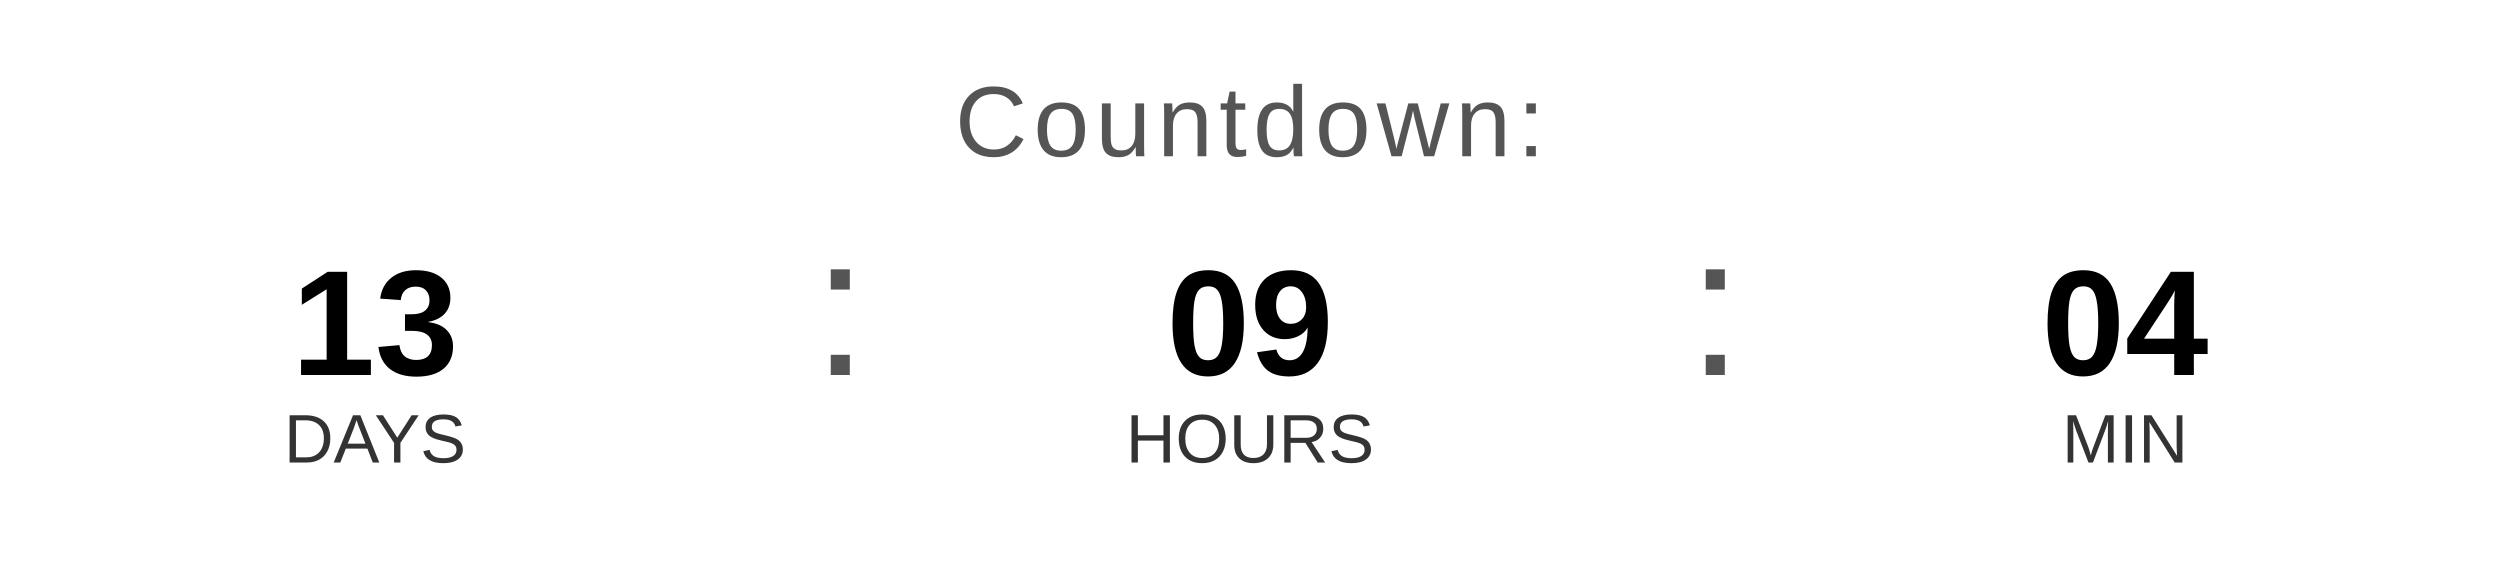
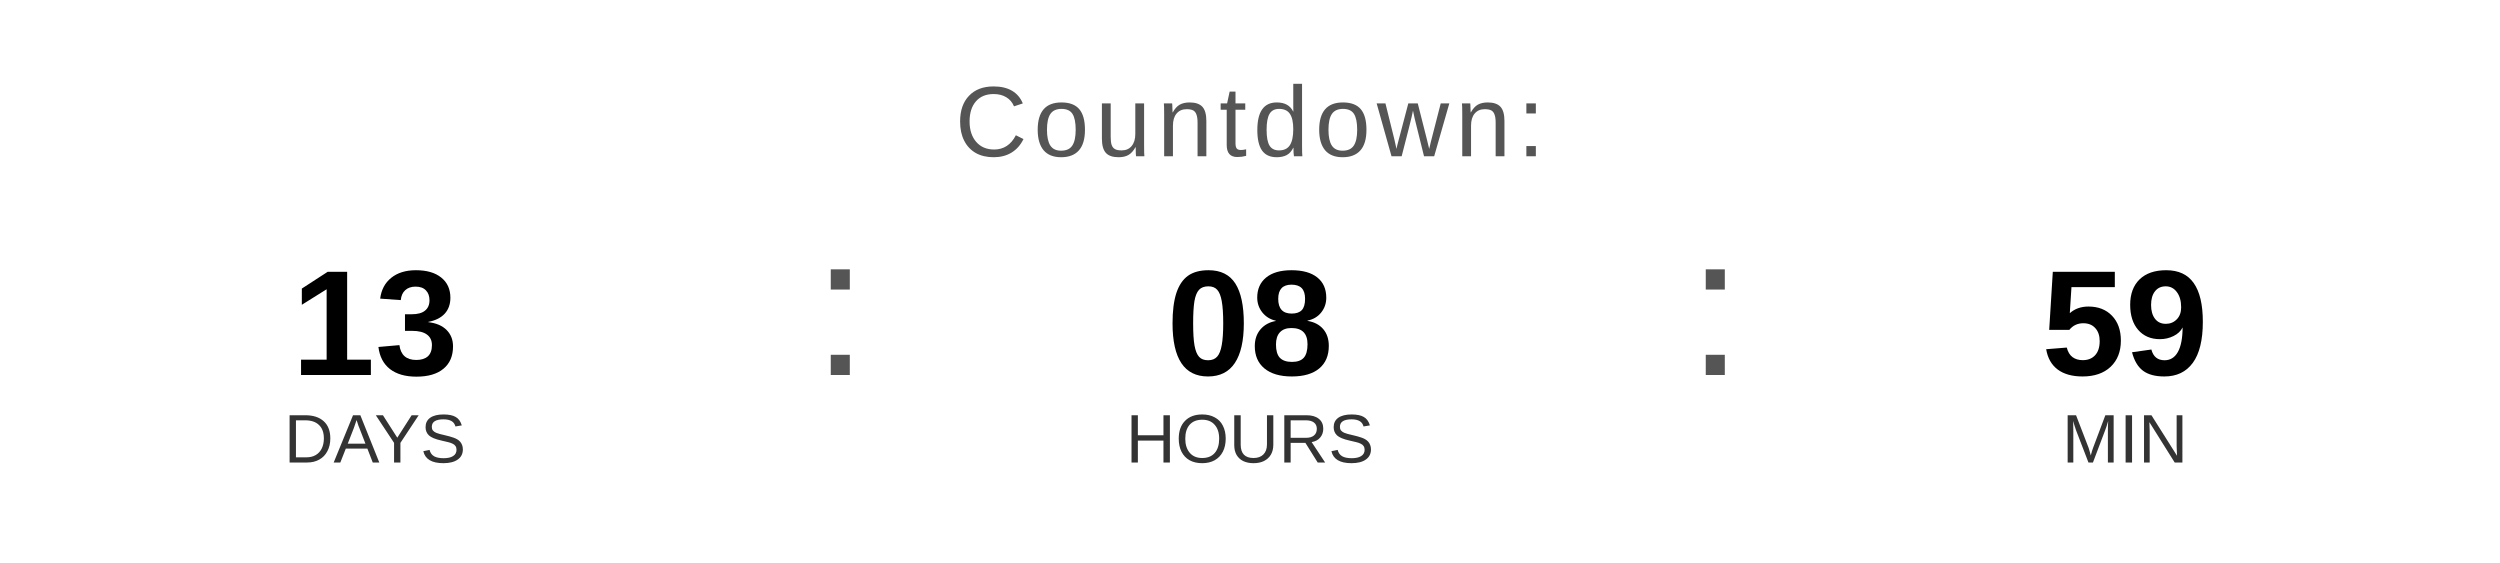
<svg xmlns="http://www.w3.org/2000/svg" width="400" height="90" viewBox="0 0 400 90">
  <text x="200" y="25" font-family="Arial, Helvetica, sans-serif" font-size="16" fill="#555555" text-anchor="middle" letter-spacing="1">
    Countdown:
  </text>
  <text x="60" y="60" font-family="Arial, Helvetica, sans-serif" font-size="24" font-weight="bold" fill="#000000" text-anchor="middle">13</text>
  <text x="60" y="74" font-family="Arial, Helvetica, sans-serif" font-size="11" fill="#333333" text-anchor="middle">DAYS</text>
  <text x="130" y="60" font-family="Arial, sans-serif" font-size="32" fill="#555555">:</text>
-   <text x="200" y="60" font-family="Arial, Helvetica, sans-serif" font-size="24" font-weight="bold" fill="#000000" text-anchor="middle">09</text>
+   <text x="200" y="60" font-family="Arial, Helvetica, sans-serif" font-size="24" font-weight="bold" fill="#000000" text-anchor="middle">08</text>
  <text x="200" y="74" font-family="Arial, Helvetica, sans-serif" font-size="11" fill="#333333" text-anchor="middle">HOURS</text>
  <text x="270" y="60" font-family="Arial, sans-serif" font-size="32" fill="#555555">:</text>
-   <text x="340" y="60" font-family="Arial, Helvetica, sans-serif" font-size="24" font-weight="bold" fill="#000000" text-anchor="middle">04</text>
+   <text x="340" y="60" font-family="Arial, Helvetica, sans-serif" font-size="24" font-weight="bold" fill="#000000" text-anchor="middle">59</text>
  <text x="340" y="74" font-family="Arial, Helvetica, sans-serif" font-size="11" fill="#333333" text-anchor="middle">MIN</text>
</svg>
